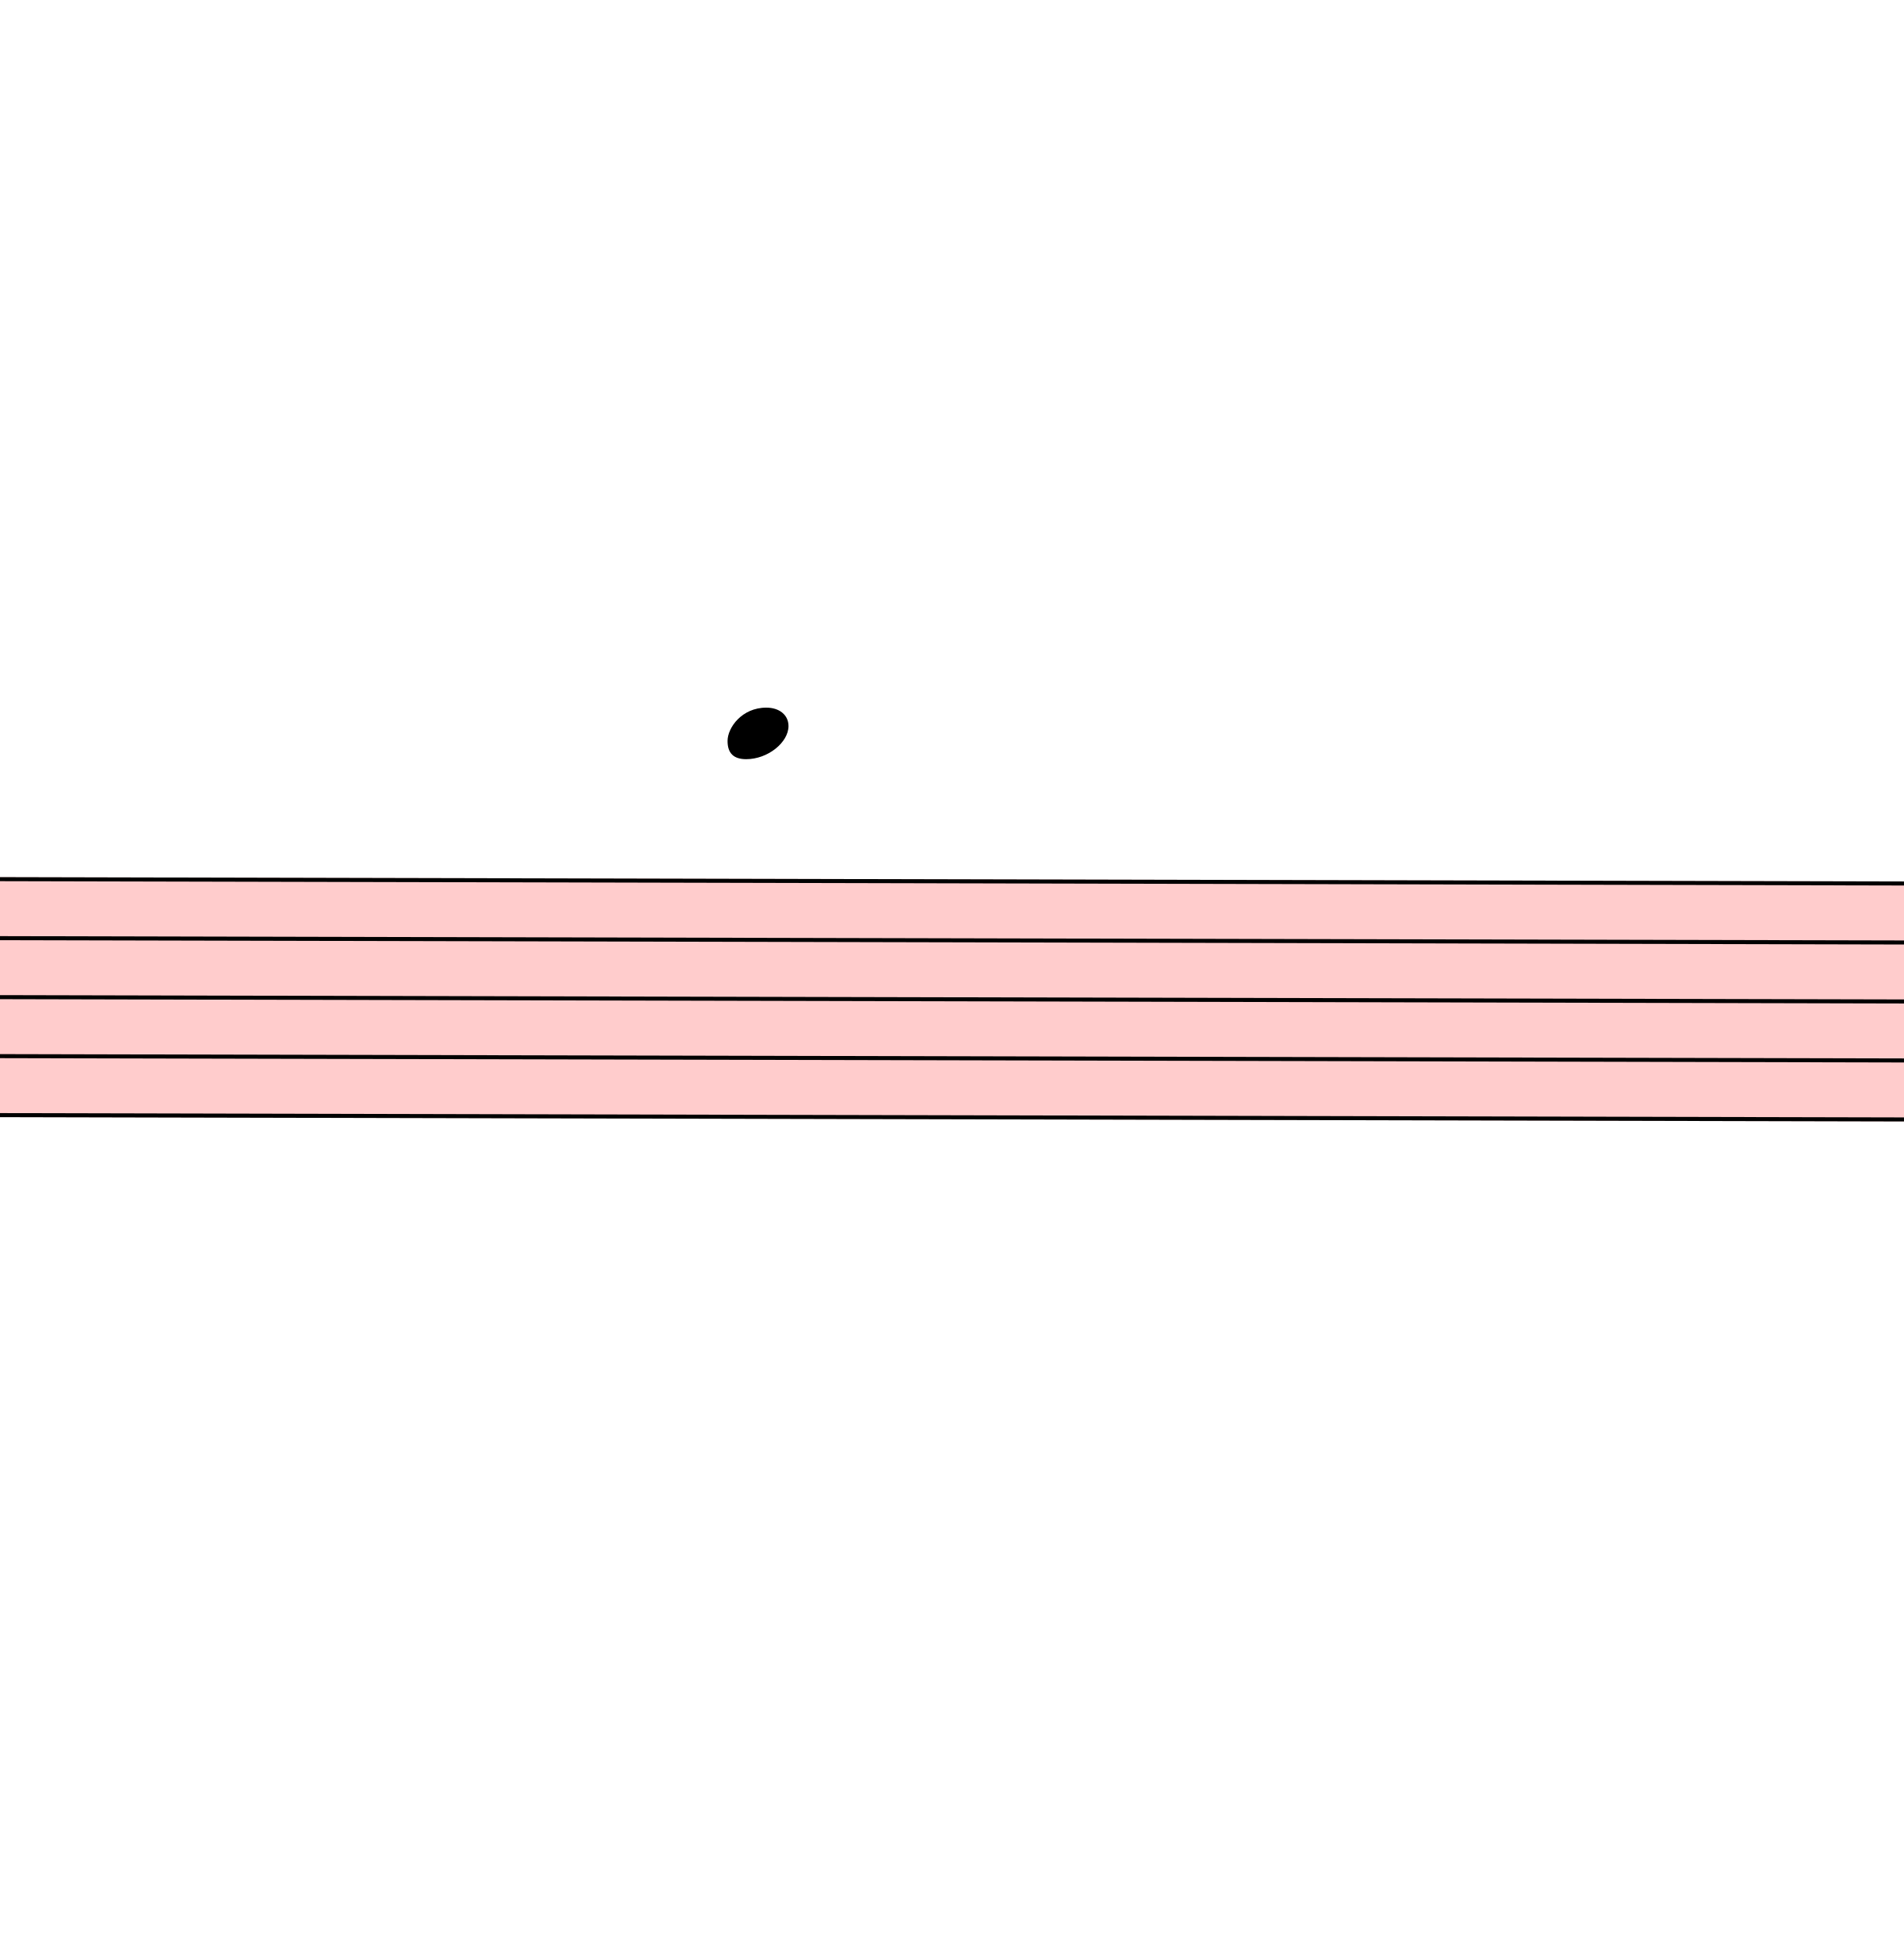
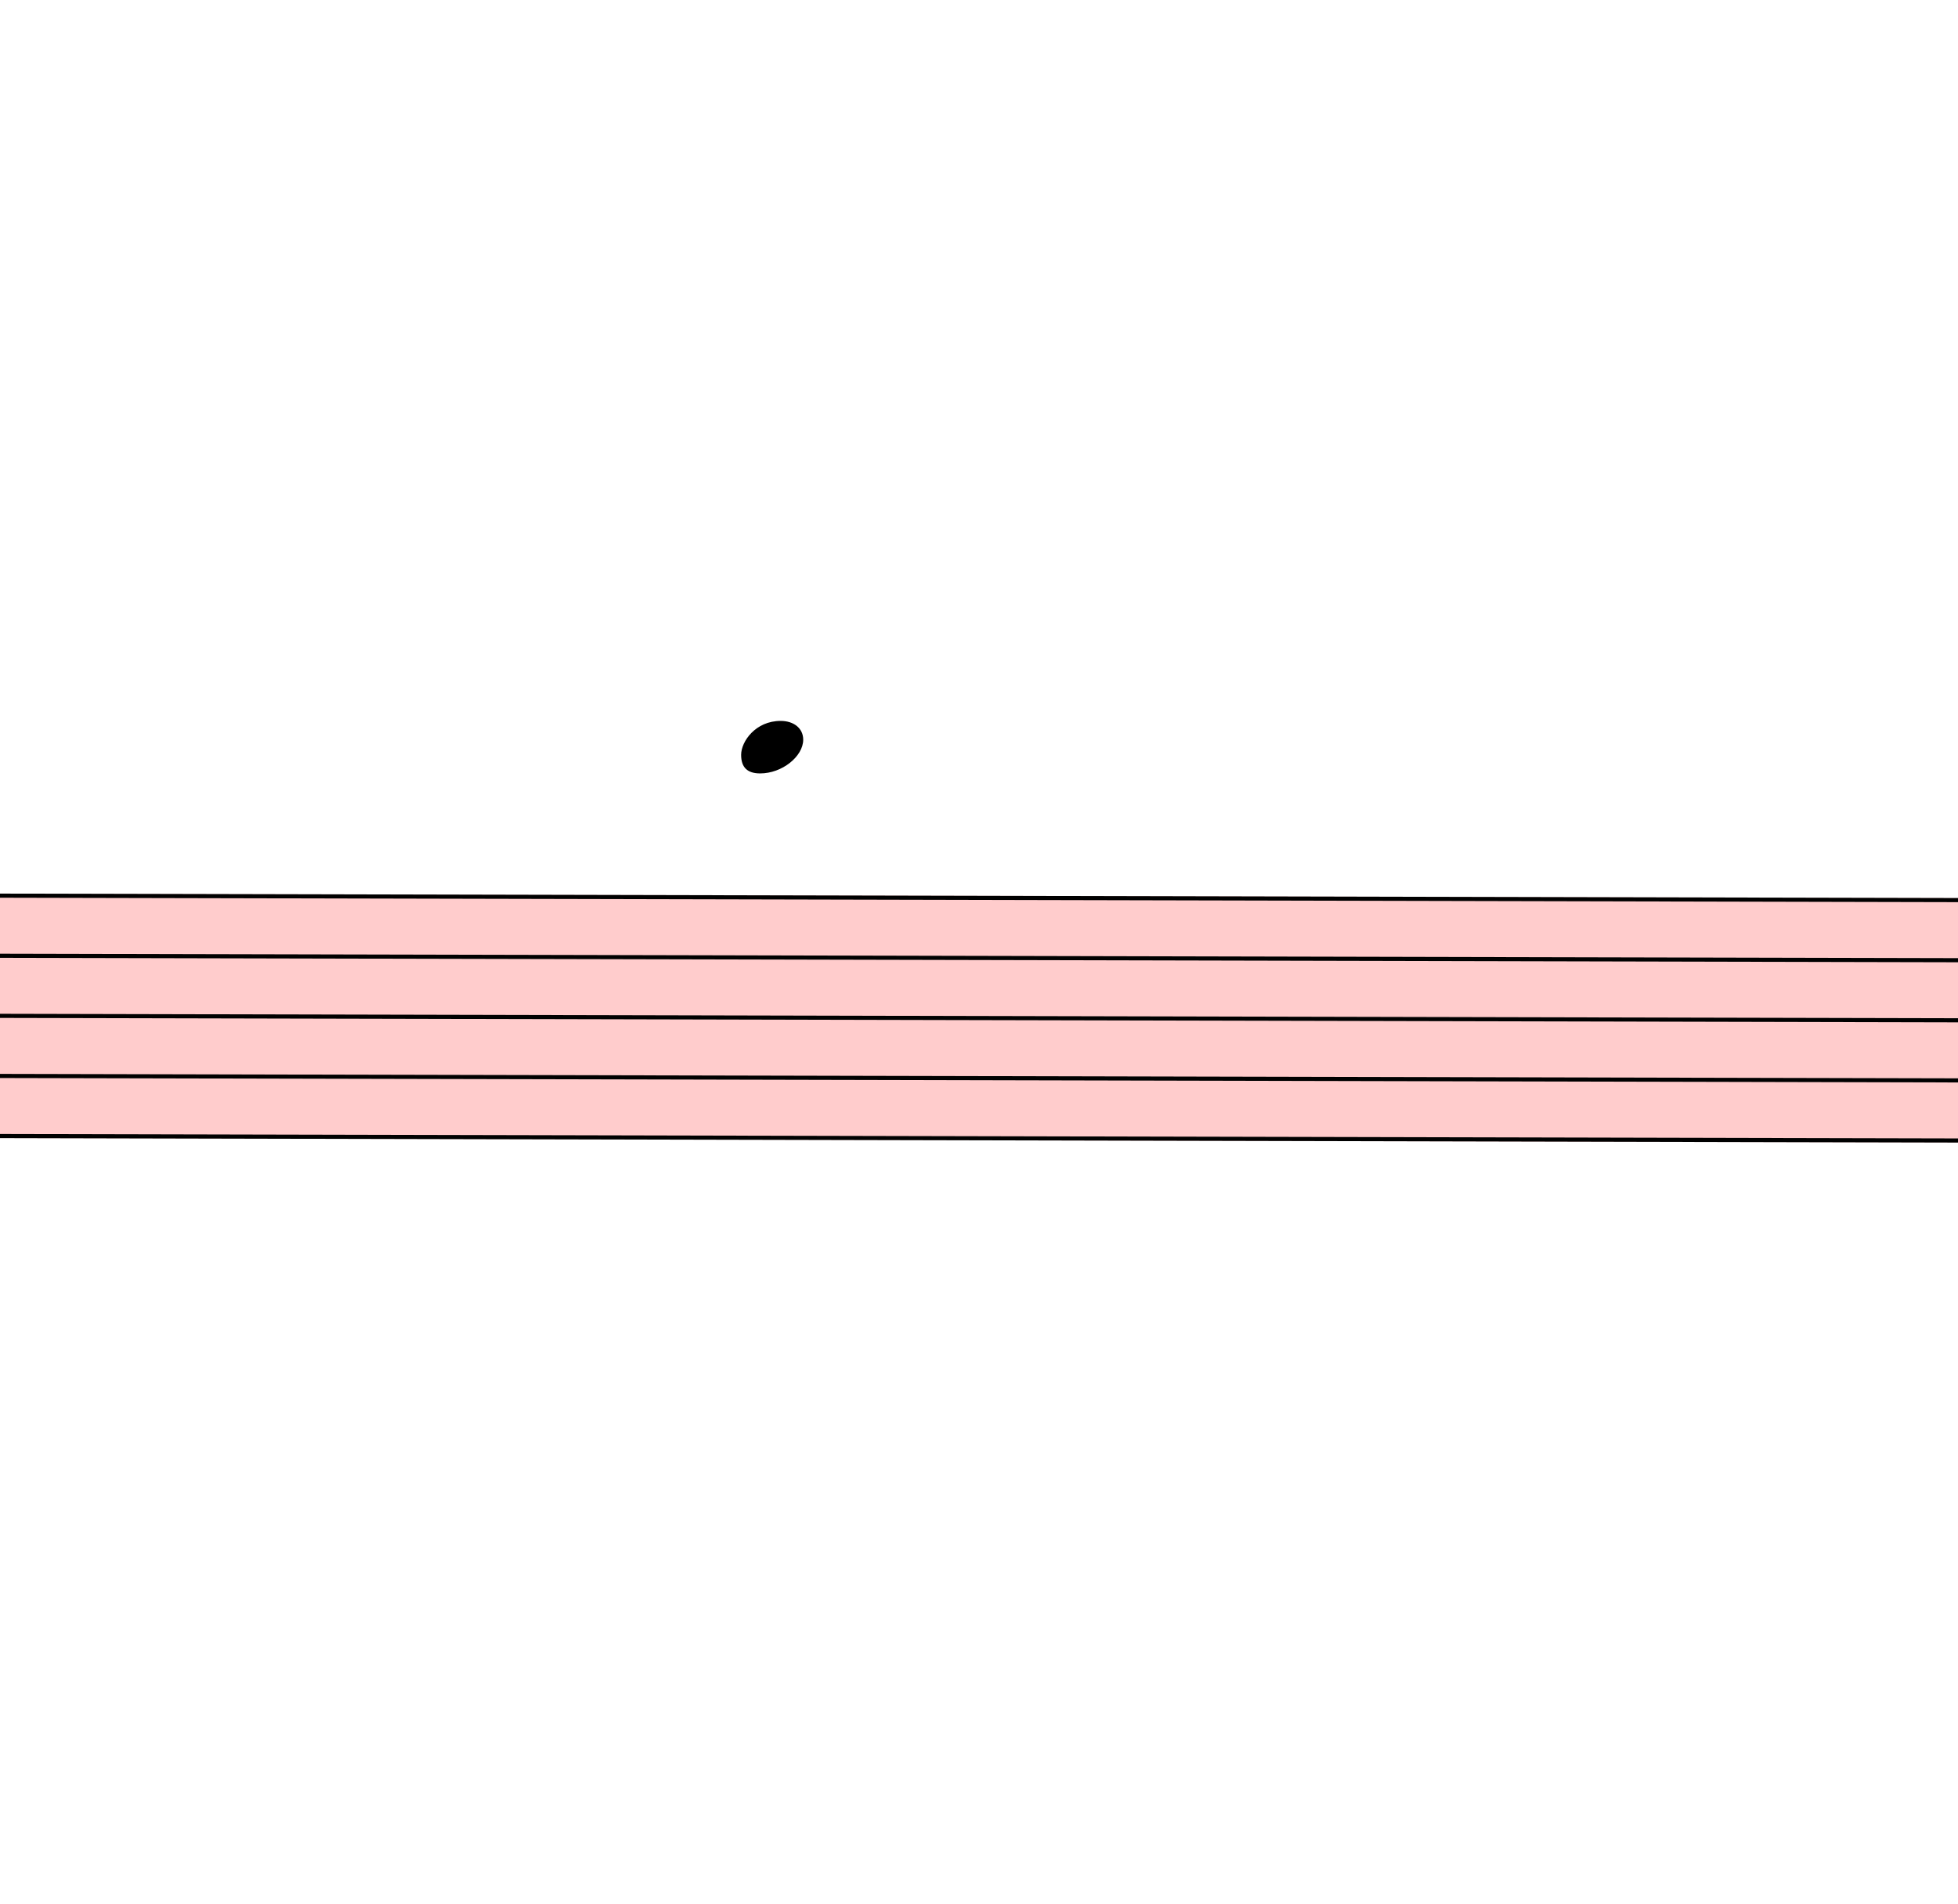
- <svg xmlns="http://www.w3.org/2000/svg" viewBox="3633 15126.3 4711.8 4843.7" version="1.1" overflow="visible">
+ <svg xmlns="http://www.w3.org/2000/svg" viewBox="3588 15126.3 4756.8 4624.7" version="1.1" overflow="visible">
  <defs>
    <style type="text/css">
    /* .staff * {
      fill: #000;
      stroke: #000;
    }

    .deletionBack {
      fill: #00000033;
    } */
  </style>
    <symbol id="sym_notehead_quarter" viewBox="0 0 1000 1000" overflow="inherit">
      <path transform="scale(1,-1)" d="M0 -39c0 68 73 172 200 172c66 0 114 -37 114 -95c0 -84 -106 -171 -218 -171c-64 0 -96 30 -96 94z" />
    </symbol>
  </defs>
  <g class="rastrums">
    <g class="rastrum" data-id="r887a8438-ad3b-4b01-bfe2-8da5f91220ff" style="transform: rotate(0.13deg); transform-origin: 1152px 17289px;">
      <g class="rastrum bounding-box" data-id="bbox-r887a8438-ad3b-4b01-bfe2-8da5f91220ff">
        <rect x="1152" y="17289" width="22158" height="594" fill="#ff000033" />
      </g>
      <path d="M1152 17294 L23310 17294" stroke-width="10" stroke="black" />
      <path d="M1152 17440 L23310 17440" stroke-width="10" stroke="black" />
      <path d="M1152 17586 L23310 17586" stroke-width="10" stroke="black" />
      <path d="M1152 17732 L23310 17732" stroke-width="10" stroke="black" />
      <path d="M1152 17878 L23310 17878" stroke-width="10" stroke="black" />
    </g>
  </g>
  <g class="draft" data-label="5" data-id="d0ac45479-3585-408f-ba12-6251806add37">
    <g class="system" data-id="s61513b48-e987-42a8-a10a-68341921d912">
      <g class="staff" data-n="1" data-rastrum="r887a8438-ad3b-4b01-bfe2-8da5f91220ff" style="transform: rotate(0.13deg); transform-origin: 1152px 17289px;">
        <g class="note" data-id="db2f5df6d-4445-4830-9978-fb3b350cabb1" data-stem.dir="down">
          <g class="notehead">
-             <use href="#sym_notehead_quarter" height="480px" width="480px" x="5472" y="16929" />
+             <use href="#sym_notehead_quarter" height="480px" width="480px" x="5427" y="16929" />
          </g>
          <g class="ledgerLines above">
-             <path d="M5433 17148 L5661 17148" stroke-width="18" />
-             <path d="M5433 17002 L5661 17002" stroke-width="18" />
+             <path d="M5388 17148 L5616 17148" stroke-width="18" />
+             <path d="M5388 17002 L5616 17002" stroke-width="18" />
          </g>
          <g class="stem">
-             <path d="M5472 16929 L5472 18170" stroke-width="14" />
+             <path d="M5427 16929 L5427 17951" stroke-width="14" />
          </g>
        </g>
      </g>
      <g class="barLine" data-id="d7b974427-8d0c-4309-9652-a06dbbd8220c">
        <path d="M6544.8 16926.3 L6397.2 17930.7" stroke-width="27" />
      </g>
    </g>
    <g class="deletions" />
  </g>
</svg>
